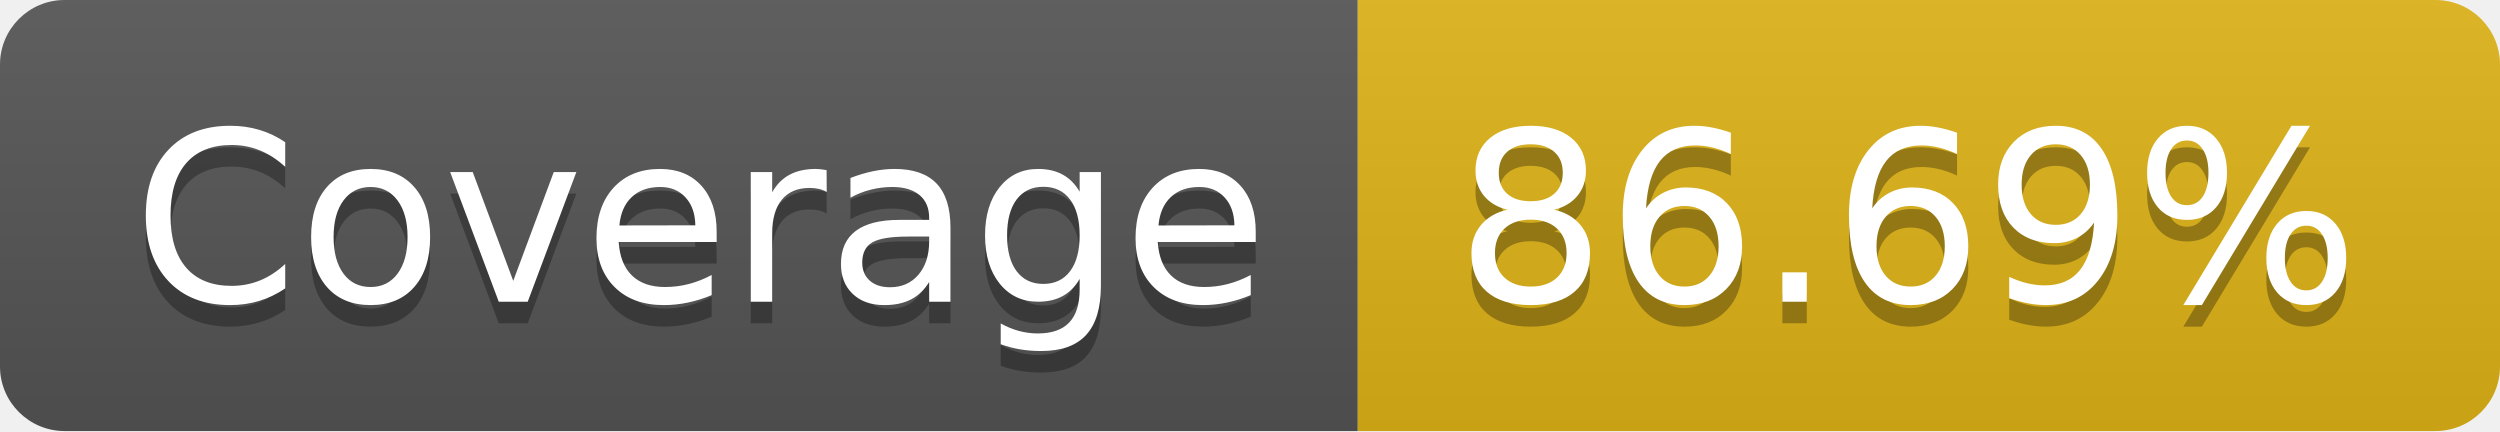
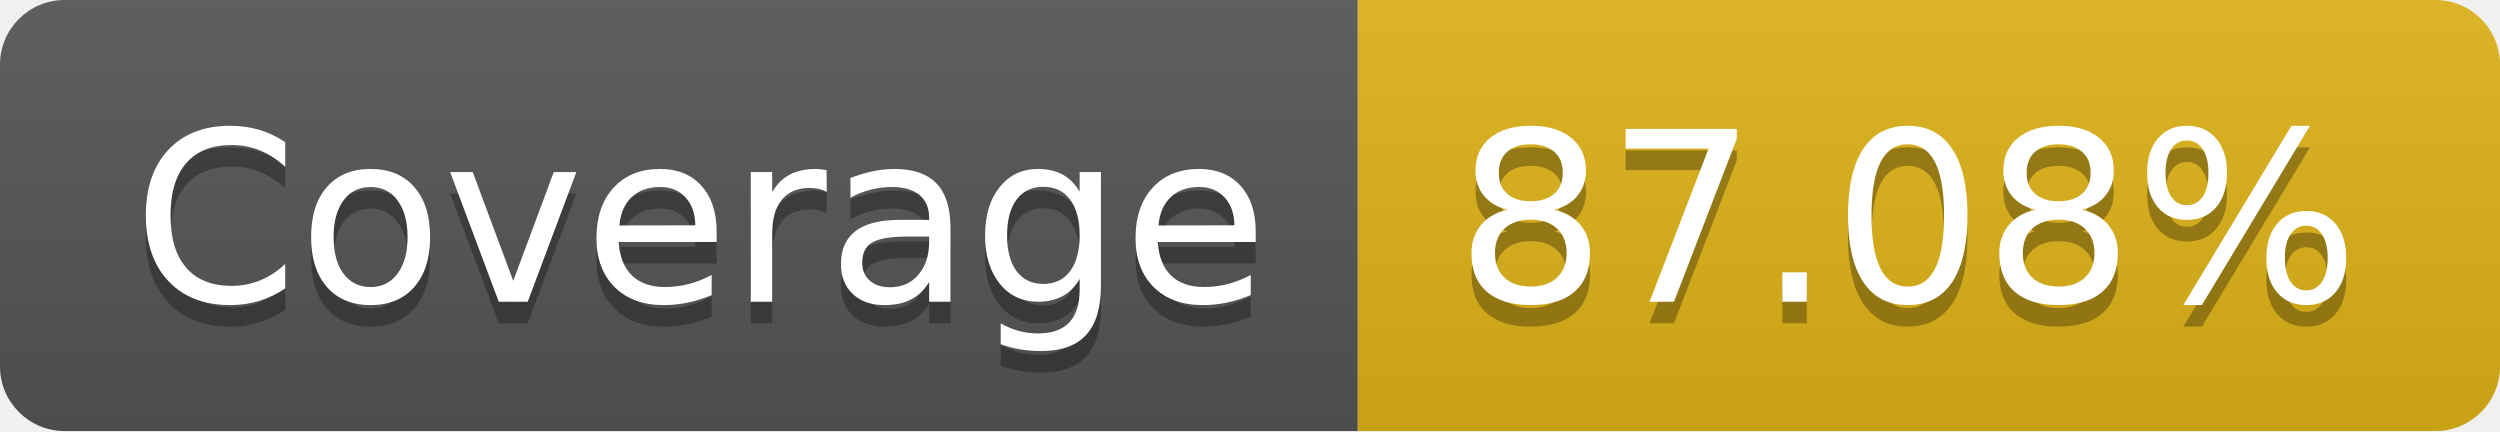
- <svg xmlns="http://www.w3.org/2000/svg" width="116" height="20" role="img" aria-label="Coverage: 86.69%">
+ <svg xmlns="http://www.w3.org/2000/svg" width="116" height="20" role="img" aria-label="Coverage: 87.08%">
  <linearGradient id="s" x2="0" y2="100%">
    <stop offset="0" stop-color="#bbb" stop-opacity=".1" />
    <stop offset="1" stop-opacity=".1" />
  </linearGradient>
  <clipPath id="r">
    <rect width="116" height="20" rx="3" fill="#fff" />
  </clipPath>
  <g clip-path="url(#r)">
    <rect width="63" height="20" fill="#555" />
    <rect x="63" width="53" height="20" fill="#dfb317" />
    <rect width="116" height="20" fill="url(#s)" />
  </g>
  <g fill="#fff" text-anchor="middle" font-family="Verdana,Geneva,DejaVu Sans,sans-serif" text-rendering="geometricPrecision" font-size="110">
    <text aria-hidden="true" x="325" y="150" fill="#010101" fill-opacity=".3" transform="scale(.1)" textLength="530">Coverage</text>
    <text x="325" y="140" transform="scale(.1)" fill="#fff" textLength="530">Coverage</text>
-     <text aria-hidden="true" x="885" y="150" fill="#010101" fill-opacity=".3" transform="scale(.1)" textLength="430">86.69%</text>
-     <text x="885" y="140" transform="scale(.1)" fill="#fff" textLength="430">86.69%</text>
+     <text aria-hidden="true" x="885" y="150" fill="#010101" fill-opacity=".3" transform="scale(.1)" textLength="430">87.08%</text>
+     <text x="885" y="140" transform="scale(.1)" fill="#fff" textLength="430">87.08%</text>
  </g>
</svg>
